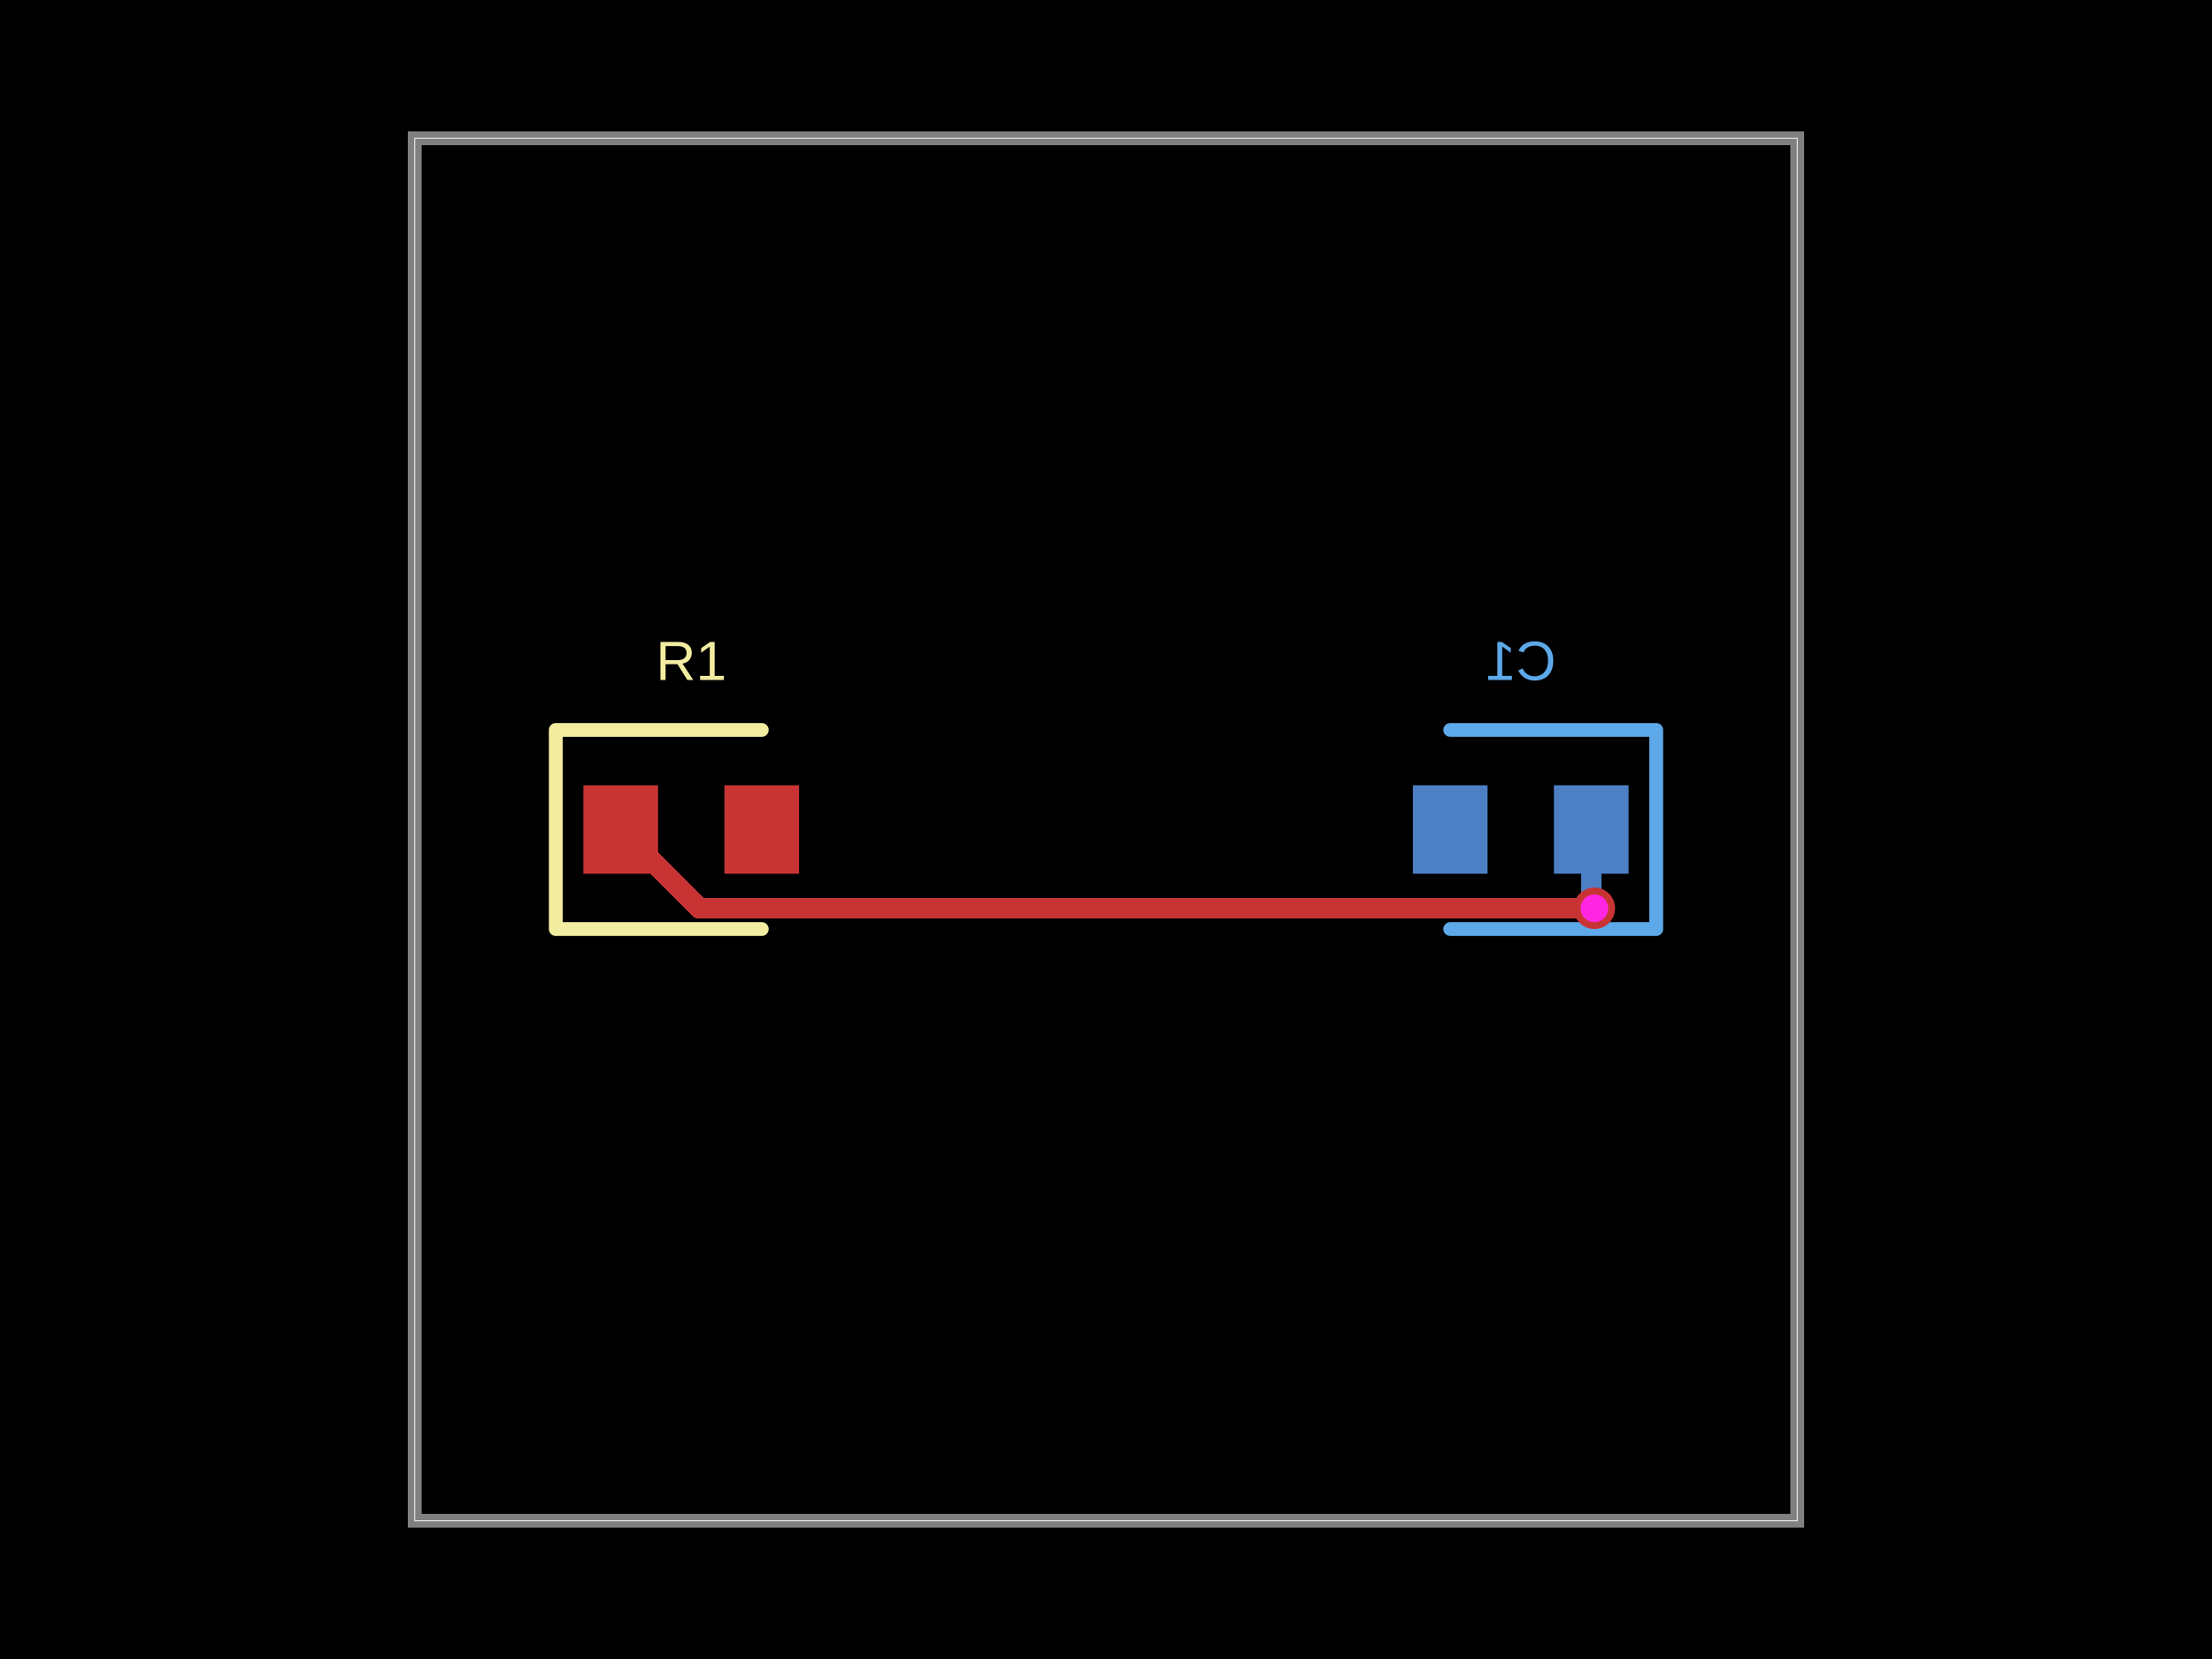
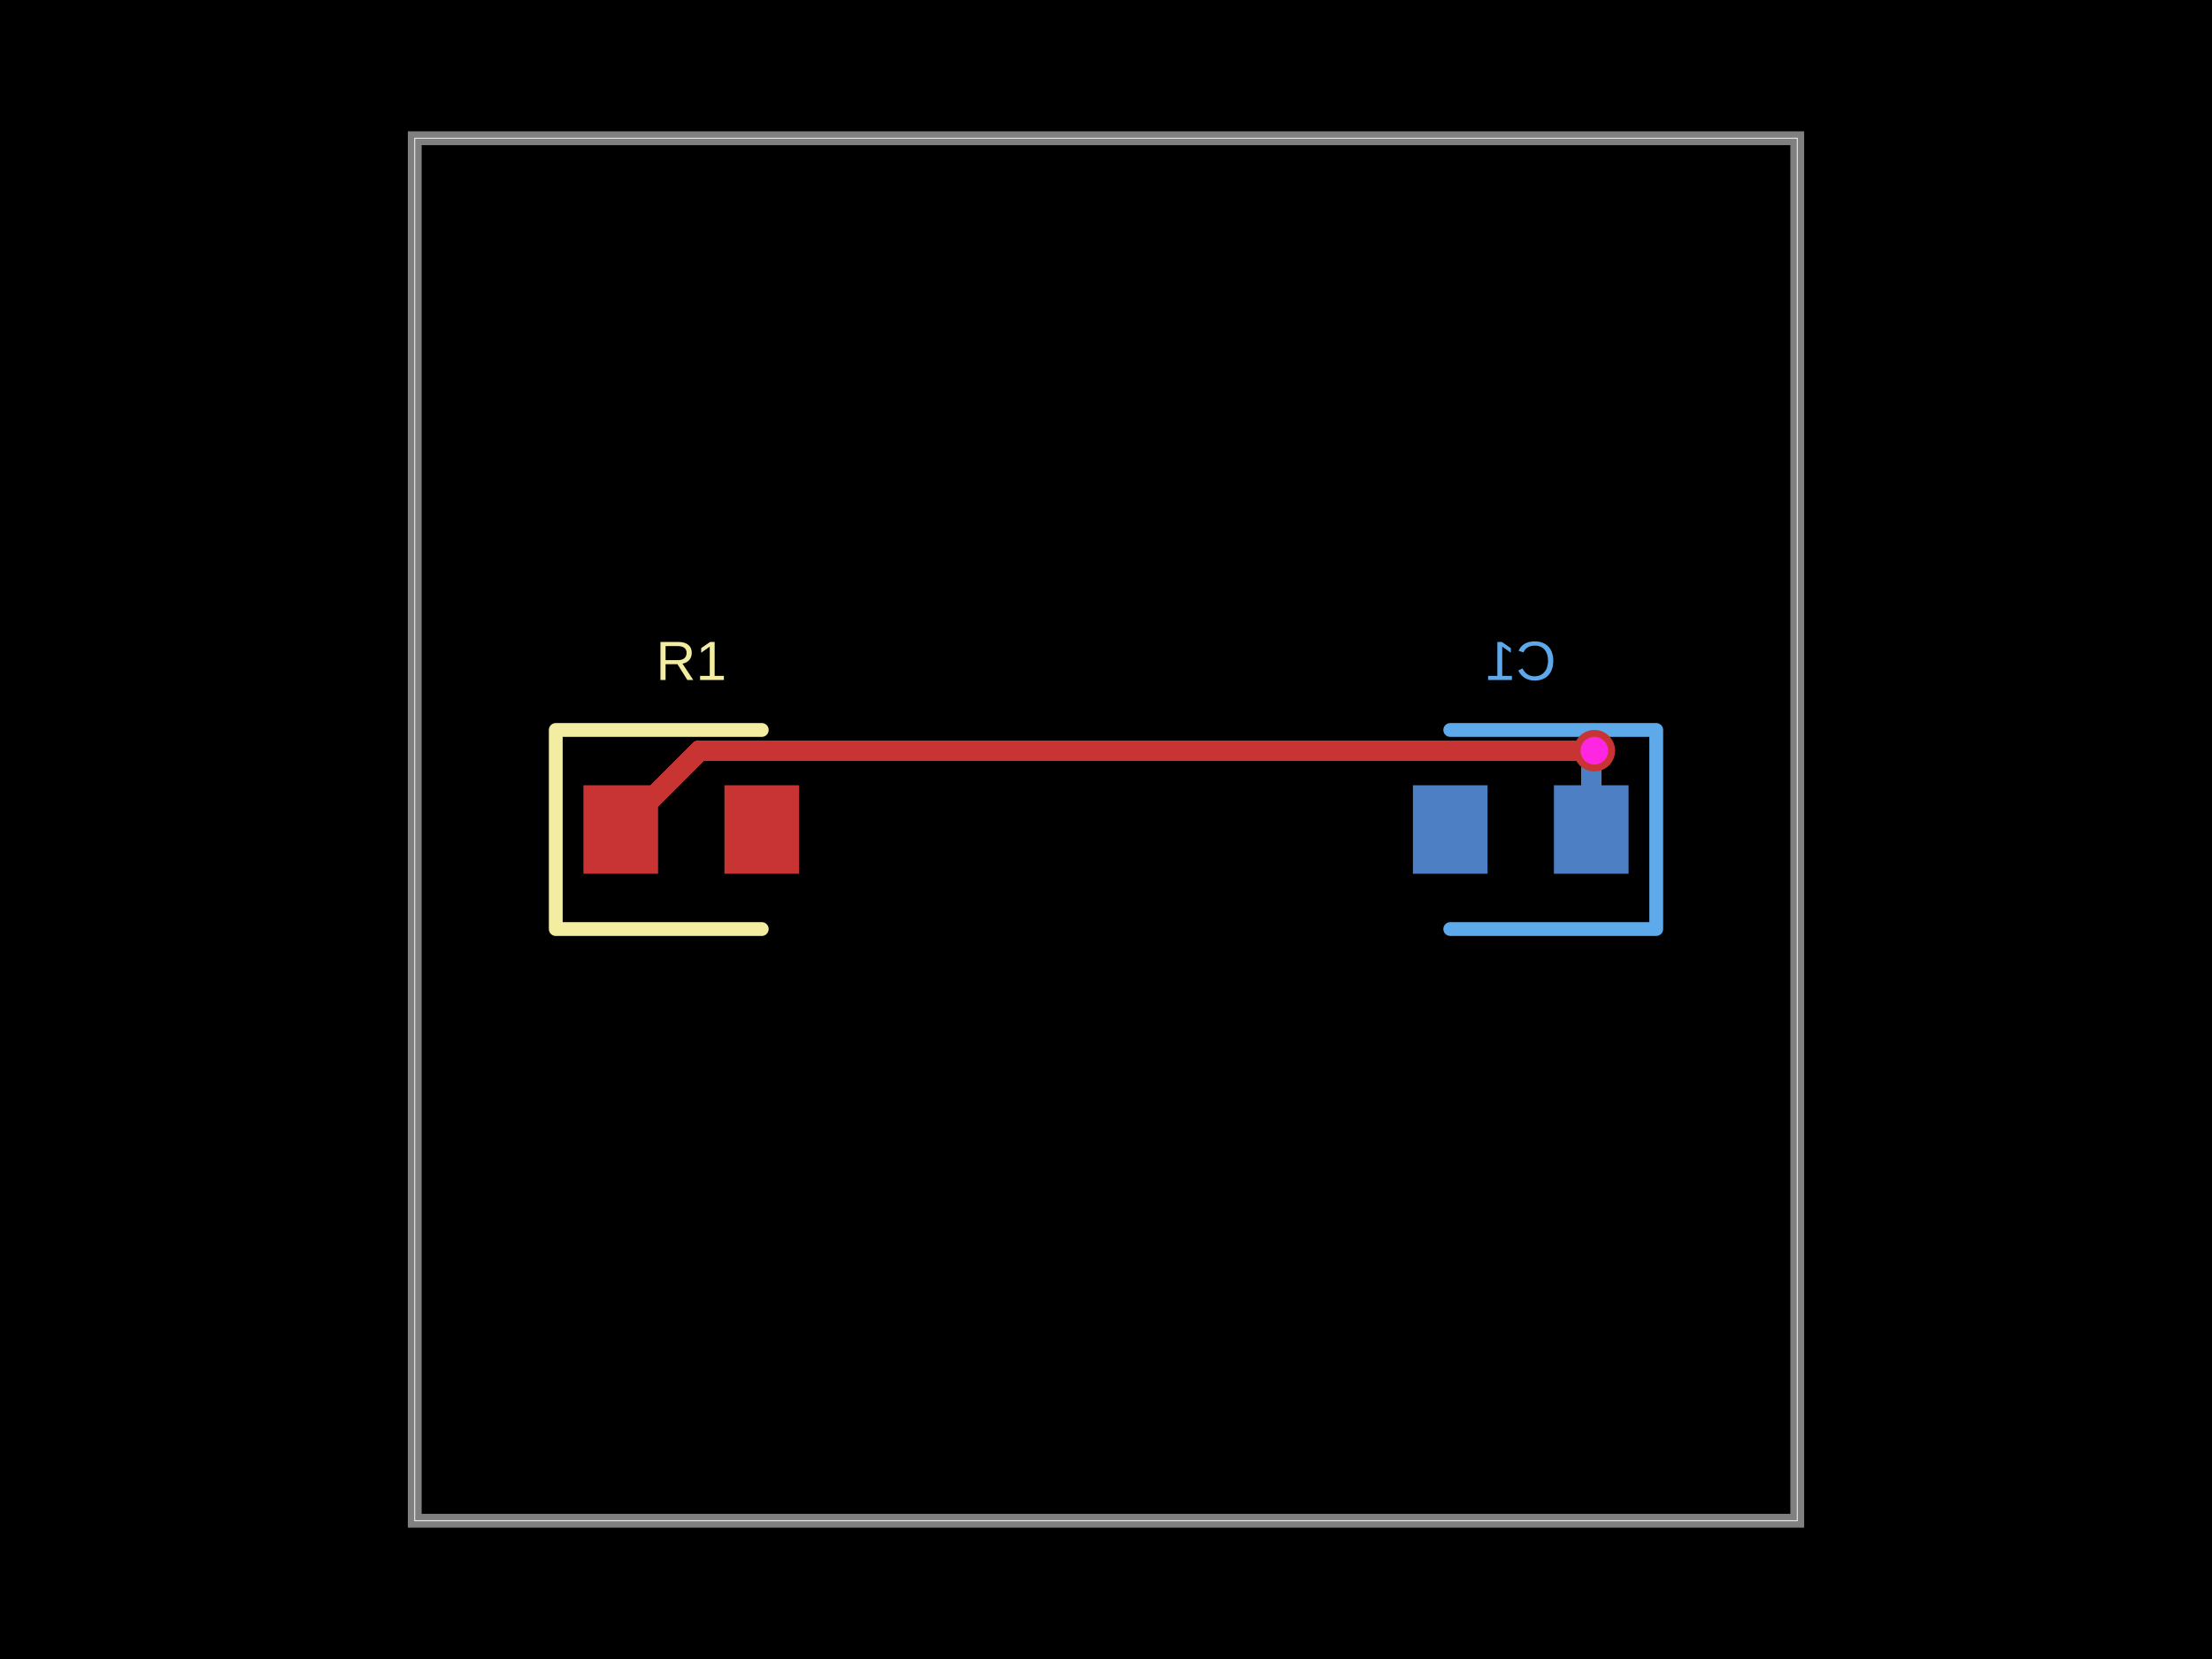
- <svg xmlns="http://www.w3.org/2000/svg" width="800" height="600" data-software-used-string="@tscircuit/core@0.0.1138">
+ <svg xmlns="http://www.w3.org/2000/svg" width="800" height="600" data-software-used-string="@tscircuit/core@0.0.1123">
  <style />
  <rect class="boundary" x="0" y="0" fill="#000" width="800" height="600" data-type="pcb_background" data-pcb-layer="global" />
  <rect class="pcb-boundary" fill="none" stroke="#fff" stroke-width="0.3" x="150" y="50" width="500" height="500" data-type="pcb_boundary" data-pcb-layer="global" />
  <path class="pcb-board" d="M 150 550 L 650 550 L 650 50 L 150 50 Z" fill="none" stroke="rgba(255, 255, 255, 0.5)" stroke-width="5" data-type="pcb_board" data-pcb-layer="board" />
  <rect class="pcb-pad" fill="rgb(77, 127, 196)" x="562" y="284" width="27" height="32" data-type="pcb_smtpad" data-pcb-layer="bottom" />
  <rect class="pcb-pad" fill="rgb(77, 127, 196)" x="511" y="284" width="27" height="32" data-type="pcb_smtpad" data-pcb-layer="bottom" />
-   <path class="pcb-trace" stroke="rgb(77, 127, 196)" fill="none" d="M 575.5 300 L 575.5 324.154" stroke-width="7.5" stroke-linecap="round" stroke-linejoin="round" shape-rendering="crispEdges" data-type="pcb_trace" data-pcb-layer="bottom" />
-   <path class="pcb-trace" stroke="rgb(77, 127, 196)" fill="none" d="M 575.5 324.154 L 576.096 324.75" stroke-width="7.5" stroke-linecap="round" stroke-linejoin="round" shape-rendering="crispEdges" data-type="pcb_trace" data-pcb-layer="bottom" />
-   <path class="pcb-trace" stroke="rgb(77, 127, 196)" fill="none" d="M 576.096 324.75 L 576.096 327.971" stroke-width="7.5" stroke-linecap="round" stroke-linejoin="round" shape-rendering="crispEdges" data-type="pcb_trace" data-pcb-layer="bottom" />
-   <path class="pcb-trace" stroke="rgb(77, 127, 196)" fill="none" d="M 576.096 327.971 L 576.625 328.5" stroke-width="7.5" stroke-linecap="round" stroke-linejoin="round" shape-rendering="crispEdges" data-type="pcb_trace" data-pcb-layer="bottom" />
-   <path class="pcb-trace" stroke="rgb(77, 127, 196)" fill="none" d="M 576.625 328.5 L 576.625 328.5" stroke-width="7.5" stroke-linecap="round" stroke-linejoin="round" shape-rendering="crispEdges" data-type="pcb_trace" data-pcb-layer="bottom" />
+   <path class="pcb-trace" stroke="rgb(77, 127, 196)" fill="none" d="M 575.5 300 L 575.5 275.846" stroke-width="7.5" stroke-linecap="round" stroke-linejoin="round" shape-rendering="crispEdges" data-type="pcb_trace" data-pcb-layer="bottom" />
+   <path class="pcb-trace" stroke="rgb(77, 127, 196)" fill="none" d="M 575.5 275.846 L 576.096 275.25" stroke-width="7.5" stroke-linecap="round" stroke-linejoin="round" shape-rendering="crispEdges" data-type="pcb_trace" data-pcb-layer="bottom" />
+   <path class="pcb-trace" stroke="rgb(77, 127, 196)" fill="none" d="M 576.096 275.25 L 576.625 271.5" stroke-width="7.5" stroke-linecap="round" stroke-linejoin="round" shape-rendering="crispEdges" data-type="pcb_trace" data-pcb-layer="bottom" />
+   <path class="pcb-trace" stroke="rgb(77, 127, 196)" fill="none" d="M 576.625 271.5 L 576.625 271.5" stroke-width="7.5" stroke-linecap="round" stroke-linejoin="round" shape-rendering="crispEdges" data-type="pcb_trace" data-pcb-layer="bottom" />
  <path class="pcb-silkscreen pcb-silkscreen-bottom" d="M 524.5 264 L 599 264 L 599 336 L 524.5 336" fill="none" stroke="#5da9e9" stroke-width="5" stroke-linecap="round" stroke-linejoin="round" data-pcb-component-id="pcb_component_1" data-pcb-silkscreen-path-id="pcb_silkscreen_path_1" data-type="pcb_silkscreen_path" data-pcb-layer="bottom" />
  <text x="0" y="0" dx="0" dy="0" fill="#5da9e9" font-family="Arial, sans-serif" font-size="20" text-anchor="middle" dominant-baseline="central" transform="matrix(-1,0,0,1,550,239)" class="pcb-silkscreen-text pcb-silkscreen-bottom" data-pcb-silkscreen-text-id="pcb_silkscreen_text_1" stroke="none" data-type="pcb_silkscreen_text" data-pcb-layer="bottom">C1</text>
  <rect class="pcb-pad" fill="rgb(200, 52, 52)" x="211" y="284" width="27" height="32" data-type="pcb_smtpad" data-pcb-layer="top" />
  <rect class="pcb-pad" fill="rgb(200, 52, 52)" x="262" y="284" width="27" height="32" data-type="pcb_smtpad" data-pcb-layer="top" />
-   <path class="pcb-trace" stroke="rgb(200, 52, 52)" fill="none" d="M 576.625 328.5 L 576.625 328.5" stroke-width="7.5" stroke-linecap="round" stroke-linejoin="round" shape-rendering="crispEdges" data-type="pcb_trace" data-pcb-layer="top" />
-   <path class="pcb-trace" stroke="rgb(200, 52, 52)" fill="none" d="M 576.625 328.5 L 253 328.5" stroke-width="7.5" stroke-linecap="round" stroke-linejoin="round" shape-rendering="crispEdges" data-type="pcb_trace" data-pcb-layer="top" />
-   <path class="pcb-trace" stroke="rgb(200, 52, 52)" fill="none" d="M 253 328.5 L 224.5 300" stroke-width="7.5" stroke-linecap="round" stroke-linejoin="round" shape-rendering="crispEdges" data-type="pcb_trace" data-pcb-layer="top" />
+   <path class="pcb-trace" stroke="rgb(200, 52, 52)" fill="none" d="M 576.625 271.5 L 576.625 271.5" stroke-width="7.5" stroke-linecap="round" stroke-linejoin="round" shape-rendering="crispEdges" data-type="pcb_trace" data-pcb-layer="top" />
+   <path class="pcb-trace" stroke="rgb(200, 52, 52)" fill="none" d="M 576.625 271.5 L 253 271.5" stroke-width="7.5" stroke-linecap="round" stroke-linejoin="round" shape-rendering="crispEdges" data-type="pcb_trace" data-pcb-layer="top" />
+   <path class="pcb-trace" stroke="rgb(200, 52, 52)" fill="none" d="M 253 271.5 L 224.5 300" stroke-width="7.5" stroke-linecap="round" stroke-linejoin="round" shape-rendering="crispEdges" data-type="pcb_trace" data-pcb-layer="top" />
  <path class="pcb-silkscreen pcb-silkscreen-top" d="M 275.5 264 L 201 264 L 201 336 L 275.5 336" fill="none" stroke="#f2eda1" stroke-width="5" stroke-linecap="round" stroke-linejoin="round" data-pcb-component-id="pcb_component_0" data-pcb-silkscreen-path-id="pcb_silkscreen_path_0" data-type="pcb_silkscreen_path" data-pcb-layer="top" />
  <text x="0" y="0" dx="0" dy="0" fill="#f2eda1" font-family="Arial, sans-serif" font-size="20" text-anchor="middle" dominant-baseline="central" transform="matrix(1,0,0,1,250,239)" class="pcb-silkscreen-text pcb-silkscreen-top" data-pcb-silkscreen-text-id="pcb_silkscreen_text_0" stroke="none" data-type="pcb_silkscreen_text" data-pcb-layer="top">R1</text>
  <g data-type="pcb_via" data-pcb-layer="through">
-     <circle class="pcb-hole-outer" fill="rgb(200, 52, 52)" cx="576.625" cy="328.5" r="7.5" data-type="pcb_via" data-pcb-layer="top" />
-     <circle class="pcb-hole-inner" fill="#FF26E2" cx="576.625" cy="328.5" r="5" data-type="pcb_via" data-pcb-layer="drill" />
+     <circle class="pcb-hole-outer" fill="rgb(200, 52, 52)" cx="576.625" cy="271.5" r="7.5" data-type="pcb_via" data-pcb-layer="top" />
+     <circle class="pcb-hole-inner" fill="#FF26E2" cx="576.625" cy="271.5" r="5" data-type="pcb_via" data-pcb-layer="drill" />
  </g>
</svg>
